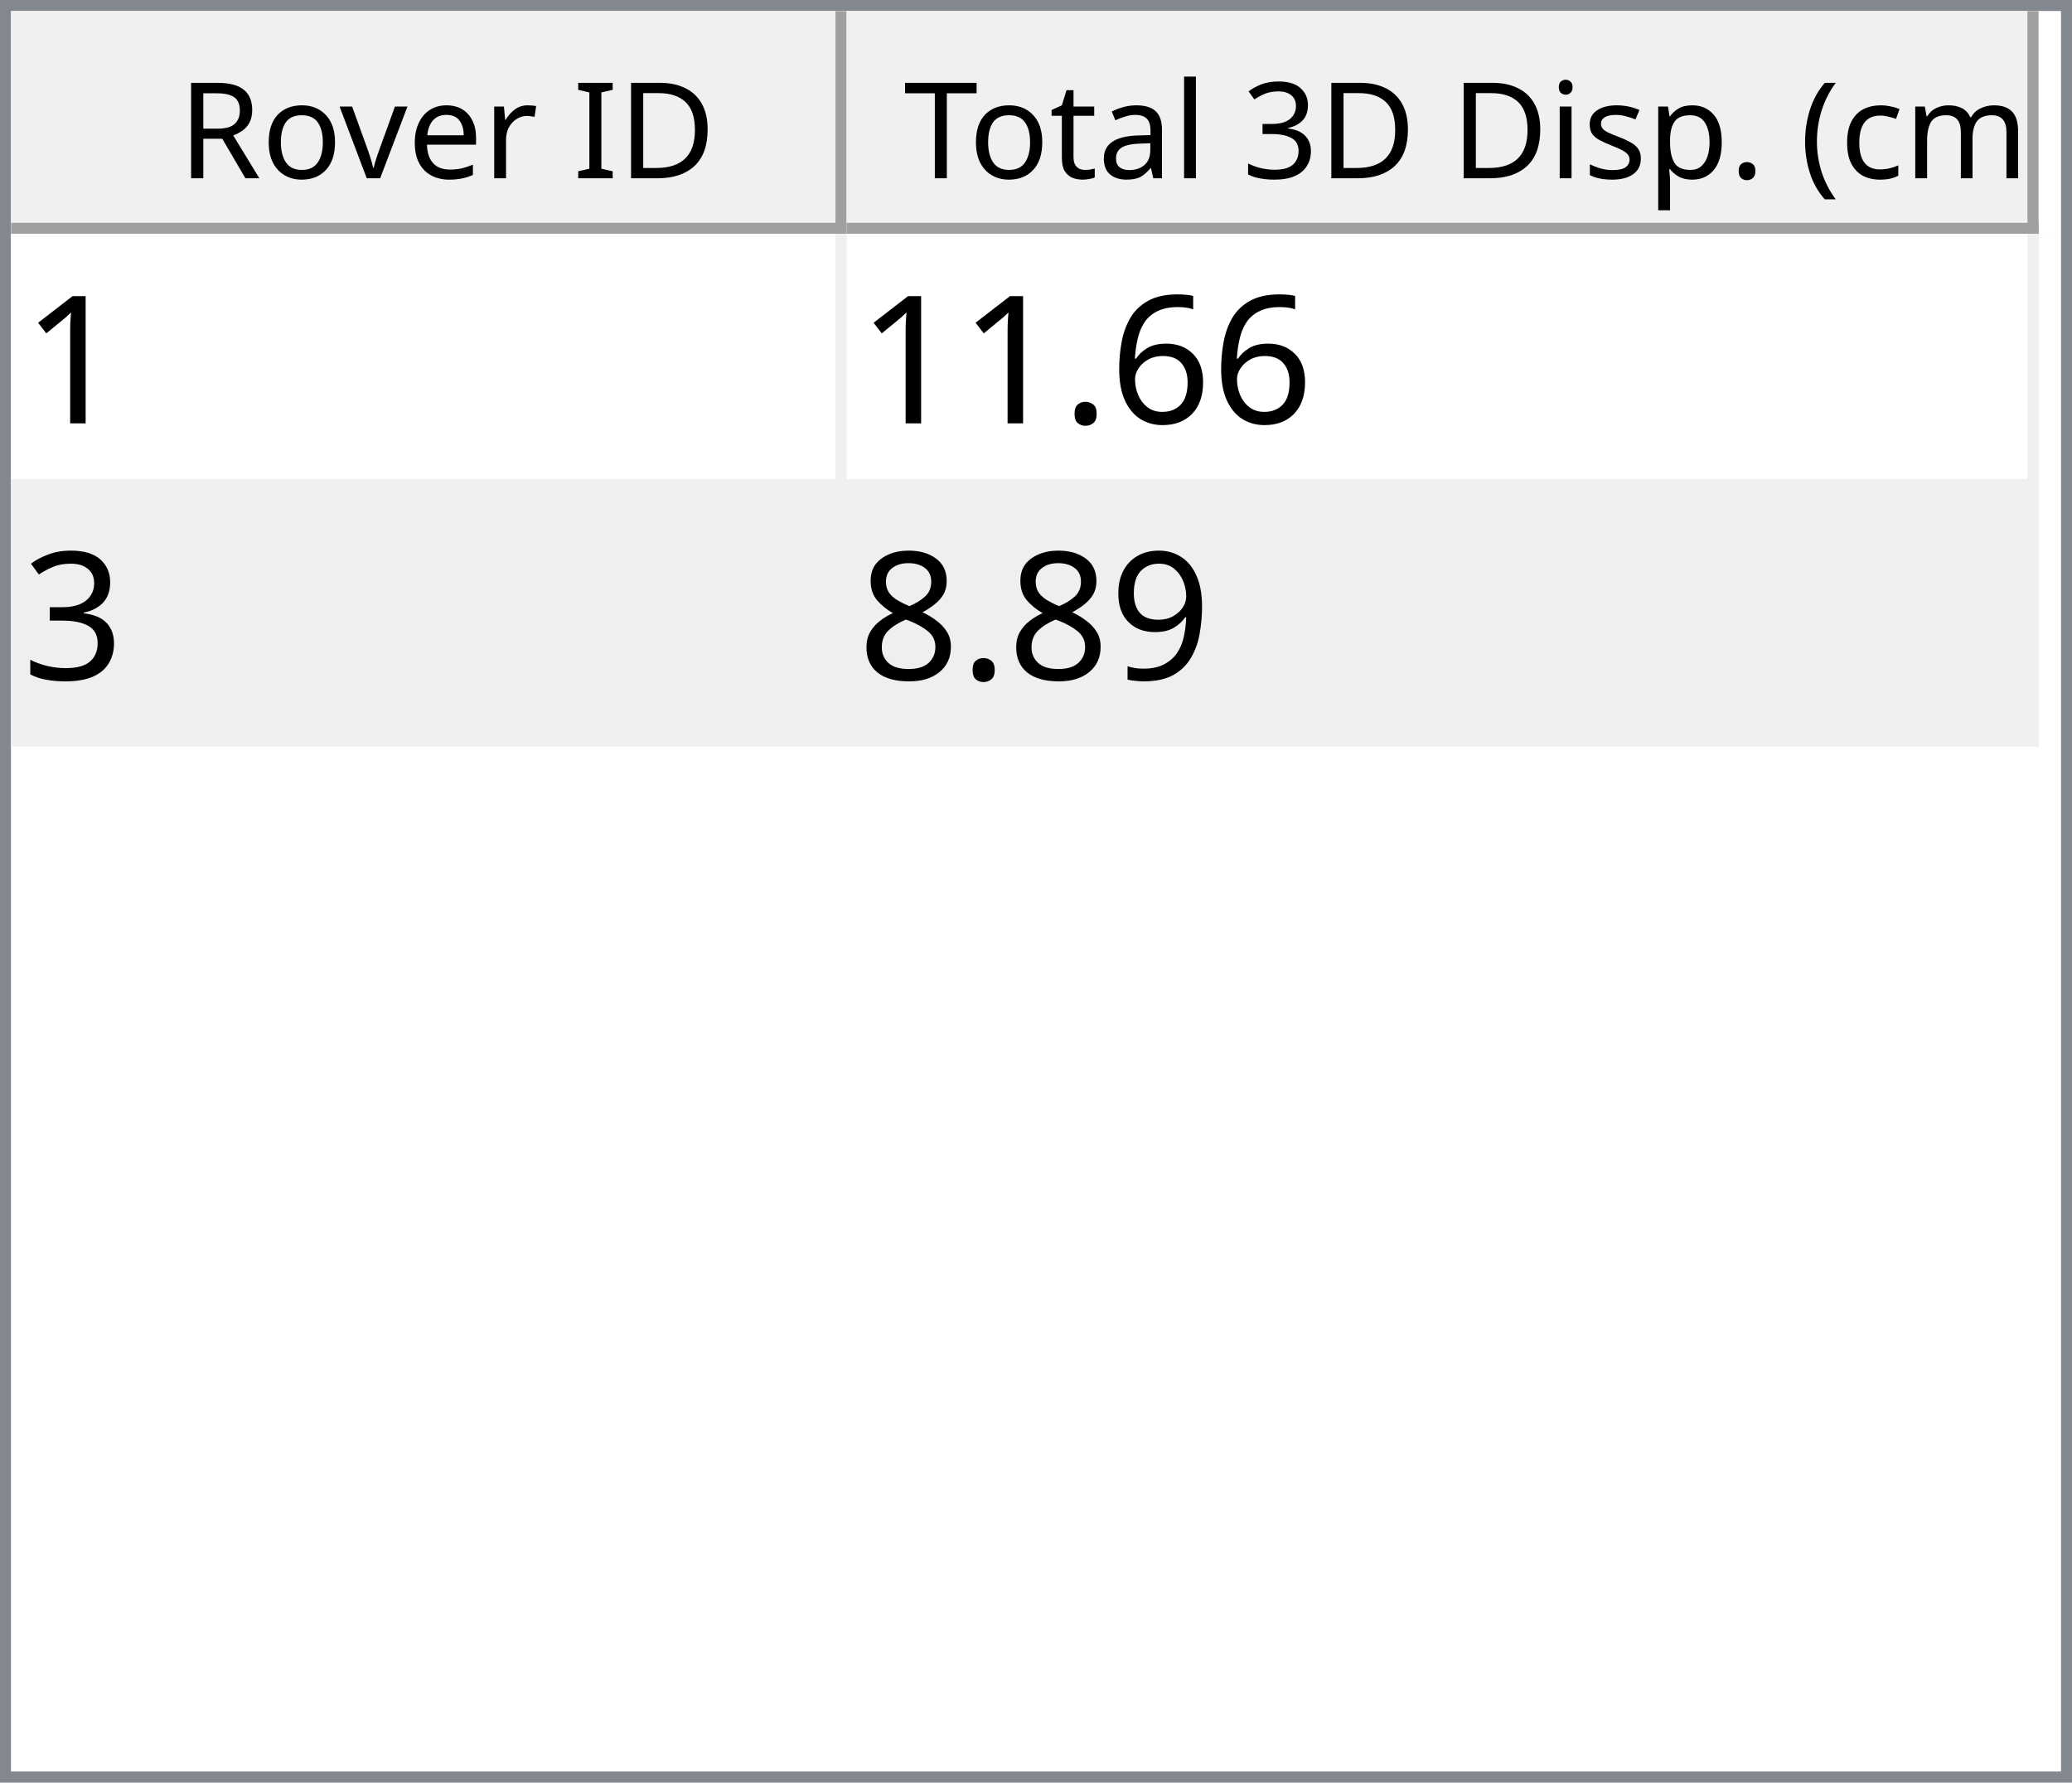
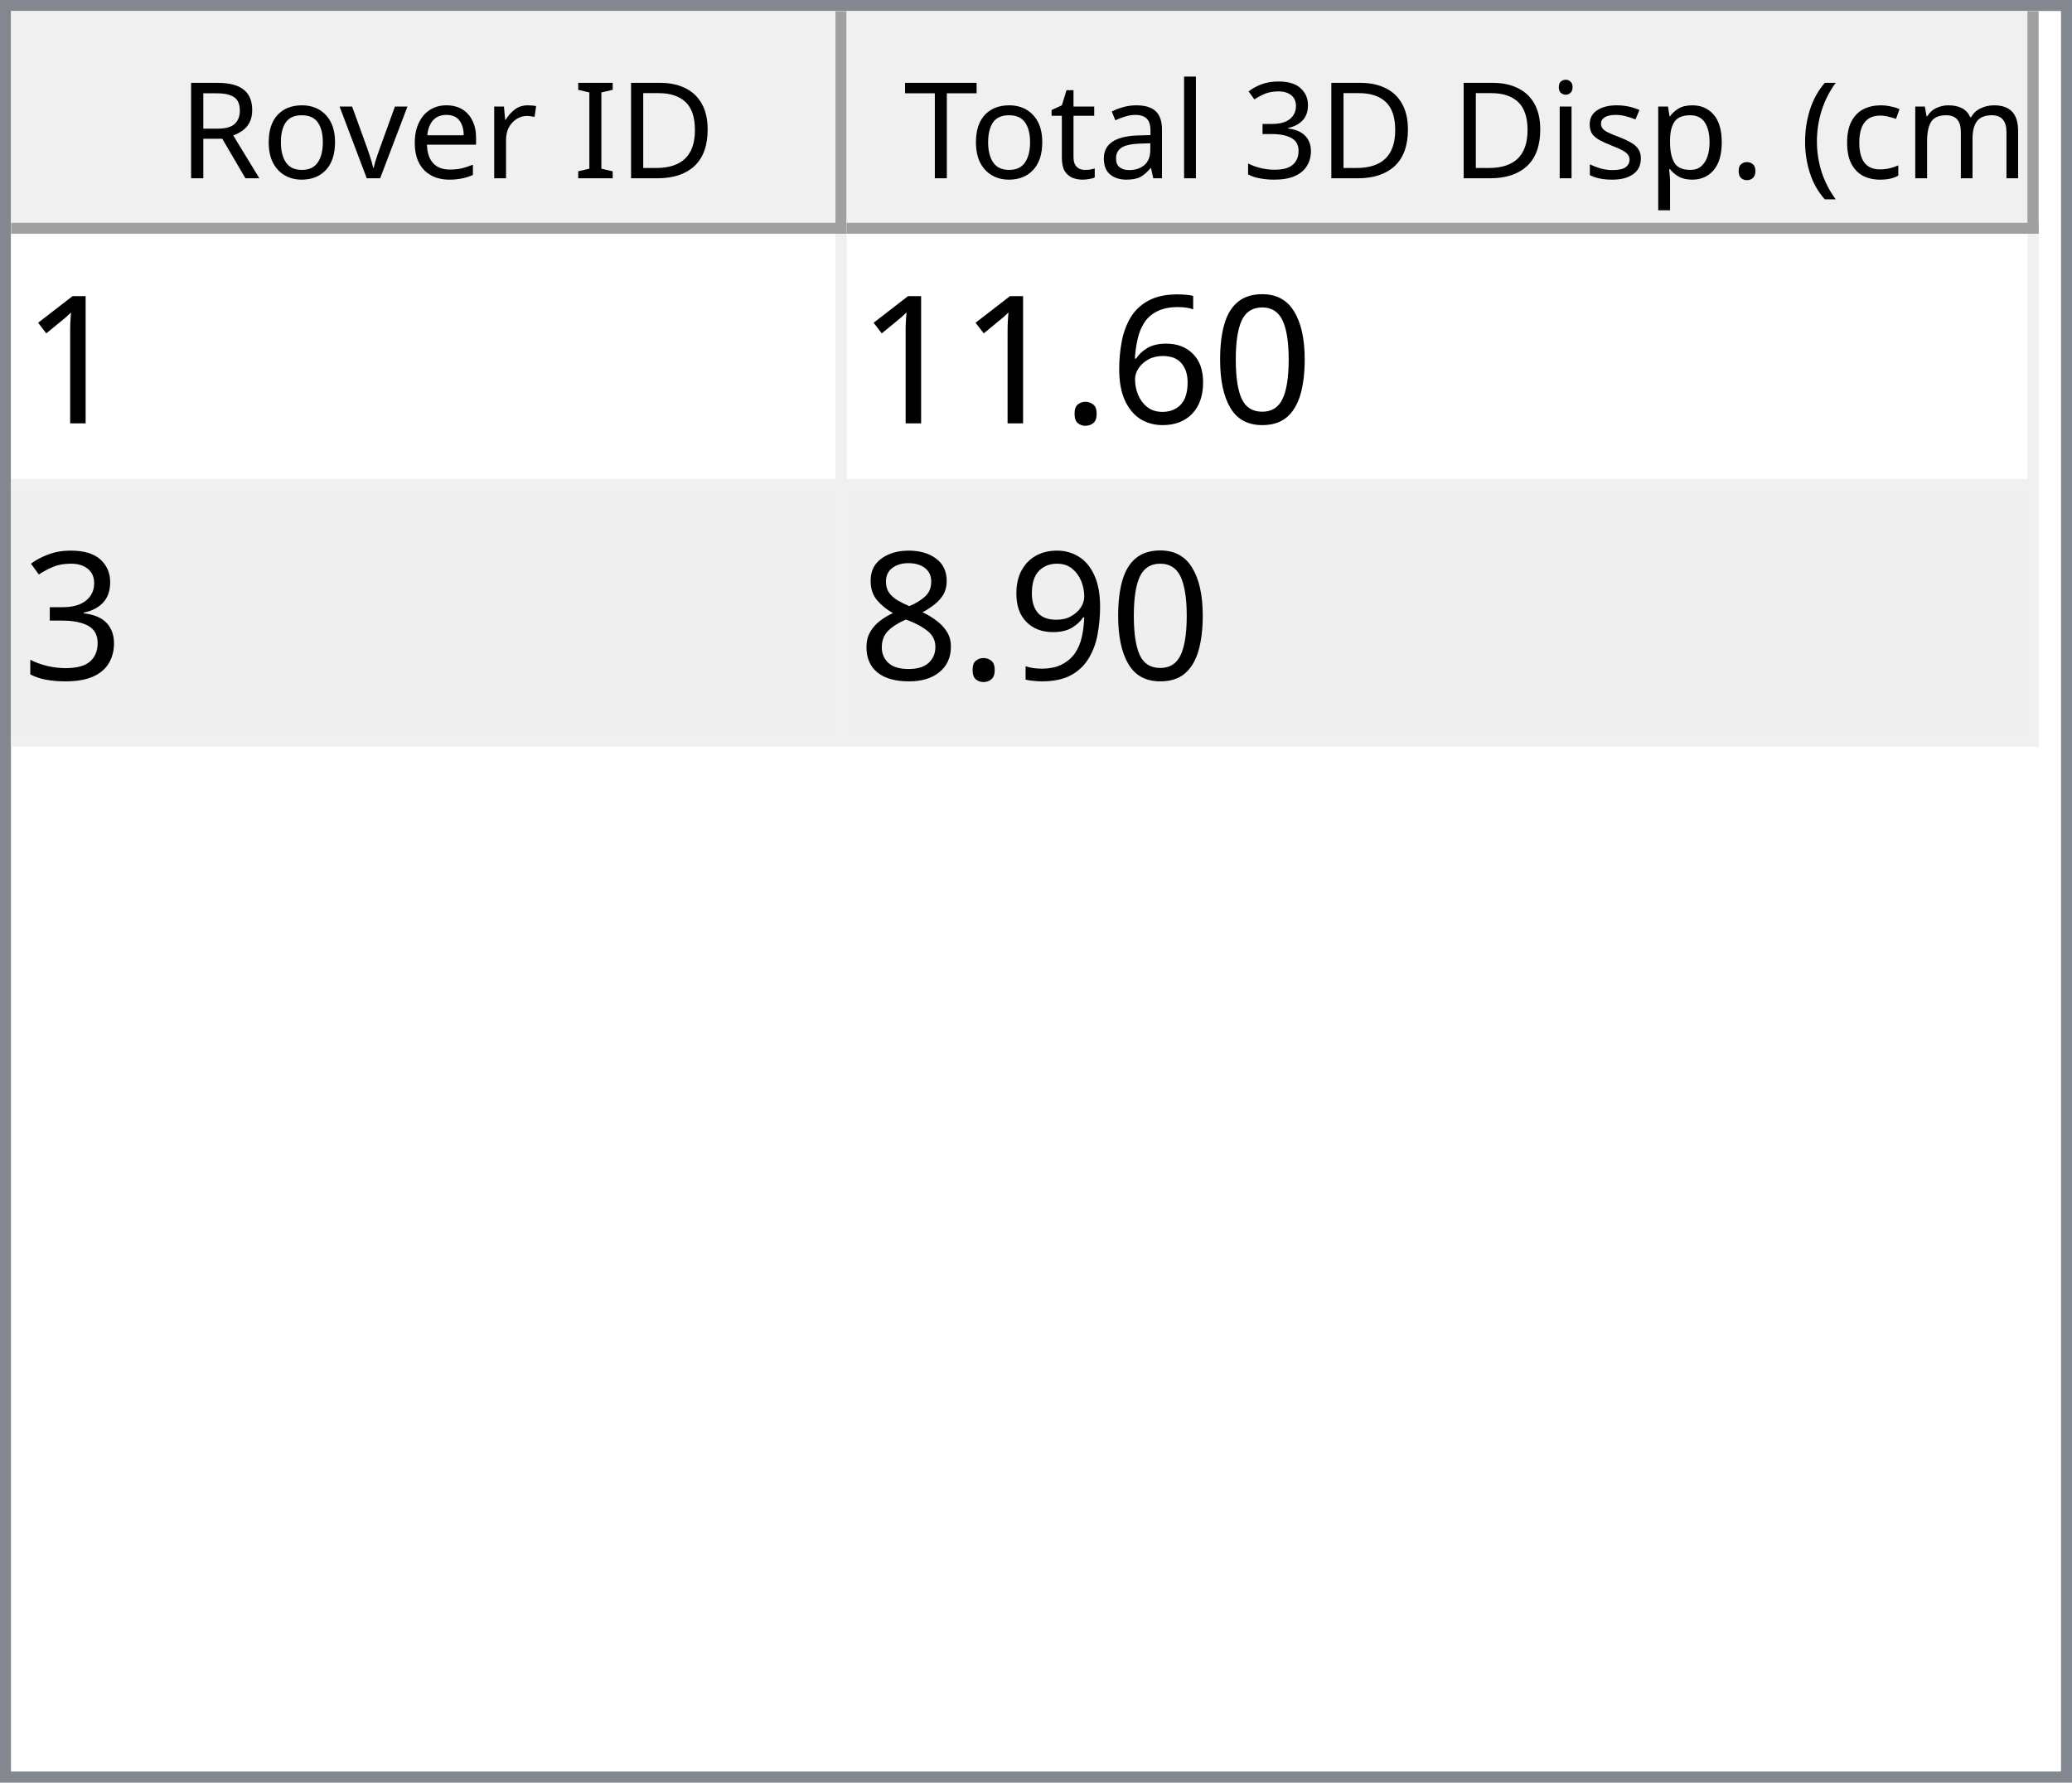
<svg xmlns="http://www.w3.org/2000/svg" style="fill-opacity:1; color-rendering:auto; color-interpolation:auto; text-rendering:auto; stroke:black; stroke-linecap:square; stroke-miterlimit:10; shape-rendering:auto; stroke-opacity:1; fill:black; stroke-dasharray:none; font-weight:normal; stroke-width:1; font-family:'Dialog'; font-style:normal; stroke-linejoin:miter; font-size:12px; stroke-dashoffset:0; image-rendering:auto;" width="186" height="160">
  <defs id="genericDefs" />
  <g>
    <defs id="defs1">
      <clipPath clipPathUnits="userSpaceOnUse" id="clipPath1">
        <path d="M0 0 L186 0 L186 160 L0 160 L0 0 Z" />
      </clipPath>
      <clipPath clipPathUnits="userSpaceOnUse" id="clipPath2">
        <path d="M0 0 L0 160 L186 160 L186 0 Z" />
      </clipPath>
      <clipPath clipPathUnits="userSpaceOnUse" id="clipPath3">
        <path d="M0 0 L0 20 L184 20 L184 0 Z" />
      </clipPath>
      <clipPath clipPathUnits="userSpaceOnUse" id="clipPath4">
        <path d="M0 0 L0 20 L75 20 L75 0 Z" />
      </clipPath>
      <clipPath clipPathUnits="userSpaceOnUse" id="clipPath5">
        <path d="M1 1 L1 19 L74 19 L74 1 Z" />
      </clipPath>
      <clipPath clipPathUnits="userSpaceOnUse" id="clipPath6">
        <path d="M0 0 L0 18 L73 18 L73 0 Z" />
      </clipPath>
      <clipPath clipPathUnits="userSpaceOnUse" id="clipPath7">
        <path d="M-0.5 -0.5 L-0.5 19.5 L74.5 19.5 L74.5 -0.5 Z" />
      </clipPath>
      <clipPath clipPathUnits="userSpaceOnUse" id="clipPath8">
        <path d="M0 0 L0 20 L107 20 L107 0 Z" />
      </clipPath>
      <clipPath clipPathUnits="userSpaceOnUse" id="clipPath9">
        <path d="M1 1 L1 19 L106 19 L106 1 Z" />
      </clipPath>
      <clipPath clipPathUnits="userSpaceOnUse" id="clipPath10">
        <path d="M0 0 L0 18 L105 18 L105 0 Z" />
      </clipPath>
      <clipPath clipPathUnits="userSpaceOnUse" id="clipPath11">
        <path d="M-0.5 -0.5 L-0.5 19.5 L106.5 19.5 L106.5 -0.5 Z" />
      </clipPath>
      <clipPath clipPathUnits="userSpaceOnUse" id="clipPath12">
        <path d="M0 0 L0 138 L184 138 L184 0 Z" />
      </clipPath>
      <clipPath clipPathUnits="userSpaceOnUse" id="clipPath13">
        <path d="M0 0 L0 46 L182 46 L182 0 Z" />
      </clipPath>
      <clipPath clipPathUnits="userSpaceOnUse" id="clipPath14">
        <path d="M-0.5 -0.5 L-0.5 45.5 L181.5 45.5 L181.5 -0.5 Z" />
      </clipPath>
      <clipPath clipPathUnits="userSpaceOnUse" id="clipPath15">
        <path d="M0 0 L0 22 L74 22 L74 0 Z" />
      </clipPath>
      <clipPath clipPathUnits="userSpaceOnUse" id="clipPath16">
        <path d="M0 0 L0 22 L106 22 L106 0 Z" />
      </clipPath>
      <font horiz-adv-x="64.551" id="font1">
        <font-face ascent="107.91" descent="25.098" units-per-em="100" style="font-style:normal; font-family:Segoe UI; font-weight:normal;" />
        <missing-glyph horiz-adv-x="64.551" d="M8.109 0 L8.109 68.266 L56.453 68.266 L56.453 0 L8.109 0 ZM15.328 7.234 L49.219 7.234 L49.219 61.031 L15.328 61.031 L15.328 7.234 Z" />
        <glyph unicode="D" horiz-adv-x="70.117" d="M9.188 0 L9.188 70.016 L28.516 70.016 Q65.531 70.016 65.531 35.891 Q65.531 19.672 55.25 9.836 Q44.969 0 27.734 0 L9.188 0 ZM17.391 62.594 L17.391 7.422 L27.828 7.422 Q41.609 7.422 49.273 14.797 Q56.938 22.172 56.938 35.688 Q56.938 62.594 28.328 62.594 L17.391 62.594 Z" />
        <glyph unicode="I" horiz-adv-x="26.611" d="M17.391 0 L9.188 0 L9.188 70.016 L17.391 70.016 L17.391 0 Z" />
        <glyph unicode=" " horiz-adv-x="27.393" d="" />
        <glyph unicode="r" horiz-adv-x="34.766" d="M34.188 41.891 Q32.078 43.5 28.125 43.5 Q23 43.5 19.555 38.672 Q16.109 33.844 16.109 25.484 L16.109 0 L8.109 0 L8.109 50 L16.109 50 L16.109 39.703 L16.312 39.703 Q18.016 44.969 21.531 47.922 Q25.047 50.875 29.391 50.875 Q32.516 50.875 34.188 50.203 L34.188 41.891 Z" />
        <glyph unicode="e" horiz-adv-x="52.295" d="M48.297 23 L12.984 23 Q13.188 14.656 17.484 10.109 Q21.781 5.562 29.297 5.562 Q37.75 5.562 44.828 11.141 L44.828 3.609 Q38.234 -1.172 27.391 -1.172 Q16.797 -1.172 10.742 5.641 Q4.688 12.453 4.688 24.812 Q4.688 36.469 11.305 43.82 Q17.922 51.172 27.734 51.172 Q37.547 51.172 42.922 44.828 Q48.297 38.484 48.297 27.203 L48.297 23 ZM40.094 29.781 Q40.047 36.719 36.75 40.578 Q33.453 44.438 27.594 44.438 Q21.922 44.438 17.969 40.383 Q14.016 36.328 13.094 29.781 L40.094 29.781 Z" />
        <glyph unicode="v" horiz-adv-x="47.9" d="M47.406 50 L27.484 0 L19.625 0 L0.688 50 L9.469 50 L22.172 13.672 Q23.578 9.672 23.922 6.688 L24.125 6.688 Q24.609 10.453 25.688 13.484 L38.969 50 L47.406 50 Z" />
        <glyph unicode="o" horiz-adv-x="58.594" d="M29 -1.172 Q17.922 -1.172 11.305 5.836 Q4.688 12.844 4.688 24.422 Q4.688 37.016 11.57 44.094 Q18.453 51.172 30.172 51.172 Q41.359 51.172 47.633 44.289 Q53.906 37.406 53.906 25.203 Q53.906 13.234 47.141 6.031 Q40.375 -1.172 29 -1.172 ZM29.594 44.438 Q21.875 44.438 17.383 39.188 Q12.891 33.938 12.891 24.703 Q12.891 15.828 17.43 10.695 Q21.969 5.562 29.594 5.562 Q37.359 5.562 41.531 10.594 Q45.703 15.625 45.703 24.906 Q45.703 34.281 41.531 39.359 Q37.359 44.438 29.594 44.438 Z" />
        <glyph unicode="R" horiz-adv-x="59.814" d="M59.375 0 L49.609 0 L37.891 19.625 Q36.281 22.359 34.766 24.289 Q33.25 26.219 31.664 27.438 Q30.078 28.656 28.25 29.219 Q26.422 29.781 24.125 29.781 L17.391 29.781 L17.391 0 L9.188 0 L9.188 70.016 L30.078 70.016 Q34.672 70.016 38.555 68.867 Q42.438 67.719 45.289 65.375 Q48.141 63.031 49.758 59.547 Q51.375 56.062 51.375 51.375 Q51.375 47.703 50.273 44.656 Q49.172 41.609 47.148 39.211 Q45.125 36.812 42.266 35.133 Q39.406 33.453 35.844 32.516 L35.844 32.328 Q37.594 31.547 38.891 30.547 Q40.188 29.547 41.359 28.18 Q42.531 26.812 43.68 25.078 Q44.828 23.344 46.234 21.047 L59.375 0 ZM17.391 62.594 L17.391 37.203 L28.516 37.203 Q31.594 37.203 34.203 38.133 Q36.812 39.062 38.719 40.797 Q40.625 42.531 41.703 45.047 Q42.781 47.562 42.781 50.688 Q42.781 56.297 39.141 59.445 Q35.5 62.594 28.609 62.594 L17.391 62.594 Z" />
        <glyph unicode=")" horiz-adv-x="30.176" d="M8.297 -15.922 L1.172 -15.922 Q16.406 2.344 16.406 26.812 Q16.406 51.469 1.078 70.016 L8.297 70.016 Q23.531 52.156 23.531 26.703 Q23.531 1.375 8.297 -15.922 Z" />
        <glyph unicode="m" horiz-adv-x="86.133" d="M79.109 0 L71.094 0 L71.094 28.719 Q71.094 37.016 68.531 40.727 Q65.969 44.438 59.906 44.438 Q54.781 44.438 51.195 39.75 Q47.609 35.062 47.609 28.516 L47.609 0 L39.594 0 L39.594 29.688 Q39.594 44.438 28.219 44.438 Q22.953 44.438 19.531 40.016 Q16.109 35.594 16.109 28.516 L16.109 0 L8.109 0 L8.109 50 L16.109 50 L16.109 42.094 L16.312 42.094 Q21.625 51.172 31.844 51.172 Q36.969 51.172 40.773 48.312 Q44.578 45.453 46 40.828 Q51.562 51.172 62.594 51.172 Q79.109 51.172 79.109 30.812 L79.109 0 Z" />
        <glyph unicode="c" horiz-adv-x="46.191" d="M42.188 2.297 Q36.422 -1.172 28.516 -1.172 Q17.828 -1.172 11.258 5.789 Q4.688 12.75 4.688 23.828 Q4.688 36.188 11.766 43.68 Q18.844 51.172 30.672 51.172 Q37.25 51.172 42.281 48.734 L42.281 40.531 Q36.719 44.438 30.375 44.438 Q22.703 44.438 17.797 38.945 Q12.891 33.453 12.891 24.516 Q12.891 15.719 17.508 10.641 Q22.125 5.562 29.891 5.562 Q36.422 5.562 42.188 9.906 L42.188 2.297 Z" />
        <glyph unicode="(" horiz-adv-x="30.176" d="M29.109 -15.922 L21.969 -15.922 Q6.844 1.375 6.844 26.703 Q6.844 52.156 21.969 70.016 L29.203 70.016 Q13.875 51.469 13.875 26.812 Q13.875 2.344 29.109 -15.922 Z" />
        <glyph unicode="." horiz-adv-x="21.68" d="M10.891 -1.078 Q8.641 -1.078 7.055 0.539 Q5.469 2.156 5.469 4.391 Q5.469 6.641 7.055 8.273 Q8.641 9.906 10.891 9.906 Q13.188 9.906 14.797 8.273 Q16.406 6.641 16.406 4.391 Q16.406 2.156 14.797 0.539 Q13.188 -1.078 10.891 -1.078 Z" />
        <glyph unicode="p" horiz-adv-x="58.789" d="M16.312 7.234 L16.109 7.234 L16.109 -23 L8.109 -23 L8.109 50 L16.109 50 L16.109 41.219 L16.312 41.219 Q22.219 51.172 33.594 51.172 Q43.266 51.172 48.688 44.461 Q54.109 37.75 54.109 26.469 Q54.109 13.922 48 6.375 Q41.891 -1.172 31.297 -1.172 Q21.578 -1.172 16.312 7.234 ZM16.109 27.391 L16.109 20.406 Q16.109 14.203 20.141 9.883 Q24.172 5.562 30.375 5.562 Q37.641 5.562 41.773 11.133 Q45.906 16.703 45.906 26.609 Q45.906 34.969 42.047 39.703 Q38.188 44.438 31.594 44.438 Q24.609 44.438 20.359 39.578 Q16.109 34.719 16.109 27.391 Z" />
        <glyph unicode="s" horiz-adv-x="42.432" d="M5.078 1.812 L5.078 10.406 Q11.625 5.562 19.484 5.562 Q30.031 5.562 30.031 12.594 Q30.031 14.594 29.125 15.992 Q28.219 17.391 26.68 18.461 Q25.141 19.531 23.07 20.383 Q21 21.234 18.609 22.172 Q15.281 23.484 12.766 24.828 Q10.25 26.172 8.57 27.859 Q6.891 29.547 6.031 31.695 Q5.172 33.844 5.172 36.719 Q5.172 40.234 6.789 42.945 Q8.406 45.656 11.086 47.484 Q13.766 49.312 17.211 50.242 Q20.656 51.172 24.312 51.172 Q30.812 51.172 35.938 48.922 L35.938 40.828 Q30.422 44.438 23.25 44.438 Q21 44.438 19.195 43.922 Q17.391 43.406 16.094 42.477 Q14.797 41.547 14.086 40.258 Q13.375 38.969 13.375 37.406 Q13.375 35.453 14.086 34.133 Q14.797 32.812 16.164 31.789 Q17.531 30.766 19.484 29.938 Q21.438 29.109 23.922 28.125 Q27.25 26.859 29.883 25.516 Q32.516 24.172 34.375 22.484 Q36.234 20.797 37.234 18.602 Q38.234 16.406 38.234 13.375 Q38.234 9.672 36.602 6.938 Q34.969 4.203 32.234 2.398 Q29.5 0.594 25.93 -0.289 Q22.359 -1.172 18.453 -1.172 Q10.75 -1.172 5.078 1.812 Z" />
        <glyph unicode="i" horiz-adv-x="24.219" d="M12.203 62.703 Q10.062 62.703 8.547 64.164 Q7.031 65.625 7.031 67.875 Q7.031 70.125 8.547 71.609 Q10.062 73.094 12.203 73.094 Q14.406 73.094 15.945 71.609 Q17.484 70.125 17.484 67.875 Q17.484 65.719 15.945 64.211 Q14.406 62.703 12.203 62.703 ZM16.109 0 L8.109 0 L8.109 50 L16.109 50 L16.109 0 Z" />
        <glyph unicode="3" horiz-adv-x="53.906" d="M46.531 19.828 Q46.531 15.094 44.75 11.211 Q42.969 7.328 39.719 4.57 Q36.469 1.812 31.93 0.297 Q27.391 -1.219 21.922 -1.219 Q11.922 -1.219 6 2.594 L6 11.188 Q13.094 5.609 22.219 5.609 Q25.875 5.609 28.828 6.539 Q31.781 7.469 33.906 9.227 Q36.031 10.984 37.18 13.477 Q38.328 15.969 38.328 19.094 Q38.328 32.812 18.797 32.812 L12.984 32.812 L12.984 39.594 L18.5 39.594 Q35.797 39.594 35.797 52.484 Q35.797 64.406 22.609 64.406 Q15.188 64.406 8.688 59.422 L8.688 67.188 Q15.375 71.188 24.609 71.188 Q29 71.188 32.57 69.969 Q36.141 68.75 38.68 66.555 Q41.219 64.359 42.609 61.281 Q44 58.203 44 54.5 Q44 40.672 30.031 36.719 L30.031 36.531 Q33.594 36.141 36.625 34.797 Q39.656 33.453 41.852 31.305 Q44.047 29.156 45.289 26.25 Q46.531 23.344 46.531 19.828 Z" />
        <glyph unicode="l" horiz-adv-x="24.219" d="M16.109 0 L8.109 0 L8.109 74.031 L16.109 74.031 L16.109 0 Z" />
        <glyph unicode="a" horiz-adv-x="50.879" d="M43.891 0 L35.891 0 L35.891 7.812 L35.688 7.812 Q30.469 -1.172 20.312 -1.172 Q12.844 -1.172 8.617 2.781 Q4.391 6.734 4.391 13.281 Q4.391 27.297 20.906 29.594 L35.891 31.688 Q35.891 44.438 25.594 44.438 Q16.547 44.438 9.281 38.281 L9.281 46.484 Q16.656 51.172 26.266 51.172 Q43.891 51.172 43.891 32.516 L43.891 0 ZM35.891 25.297 L23.828 23.641 Q18.266 22.859 15.43 20.875 Q12.594 18.891 12.594 13.875 Q12.594 10.203 15.211 7.883 Q17.828 5.562 22.172 5.562 Q28.125 5.562 32.008 9.742 Q35.891 13.922 35.891 20.312 L35.891 25.297 Z" />
        <glyph unicode="t" horiz-adv-x="33.887" d="M31.297 0.484 Q28.469 -1.078 23.828 -1.078 Q10.688 -1.078 10.688 13.578 L10.688 43.172 L2.094 43.172 L2.094 50 L10.688 50 L10.688 62.203 L18.703 64.797 L18.703 50 L31.297 50 L31.297 43.172 L18.703 43.172 L18.703 14.984 Q18.703 9.969 20.414 7.82 Q22.125 5.672 26.078 5.672 Q29.109 5.672 31.297 7.328 L31.297 0.484 Z" />
        <glyph unicode="T" horiz-adv-x="52.393" d="M50.594 62.594 L30.375 62.594 L30.375 0 L22.172 0 L22.172 62.594 L2 62.594 L2 70.016 L50.594 70.016 L50.594 62.594 Z" />
      </font>
      <font horiz-adv-x="75.0" id="font2">
        <font-face ascent="100.537" descent="21.973" units-per-em="100" style="font-style:normal; font-family:sans-serif; font-weight:normal;" />
        <missing-glyph horiz-adv-x="75.0" d="M12.5 0 L12.5 62.5 L62.5 62.5 L62.5 0 L12.5 0 ZM14.062 1.562 L60.938 1.562 L60.938 60.938 L14.062 60.938 L14.062 1.562 Z" />
        <glyph unicode="1" horiz-adv-x="55.615" d="M37.25 0 L28.469 0 L28.469 56 Q25.297 52.984 20.141 49.953 Q14.984 46.922 10.891 45.406 L10.891 53.906 Q18.266 57.375 23.781 62.305 Q29.297 67.234 31.594 71.875 L37.25 71.875 L37.25 0 Z" />
+         <glyph unicode="0" horiz-adv-x="55.615" d="M4.156 35.297 Q4.156 48 6.766 55.742 Q9.375 63.484 14.523 67.68 Q19.672 71.875 27.484 71.875 Q33.25 71.875 37.594 69.555 Q41.938 67.234 44.773 62.867 Q47.609 58.5 49.219 52.227 Q50.828 45.953 50.828 35.297 Q50.828 22.703 48.242 14.969 Q45.656 7.234 40.508 3.008 Q35.359 -1.219 27.484 -1.219 Q17.141 -1.219 11.234 6.203 Q4.156 15.141 4.156 35.297 ZM13.188 35.297 Q13.188 17.672 17.312 11.836 Q21.438 6 27.484 6 Q33.547 6 37.672 11.859 Q41.797 17.719 41.797 35.297 Q41.797 52.984 37.672 58.789 Q33.547 64.594 27.391 64.594 Q21.344 64.594 17.719 59.469 Q13.188 52.938 13.188 35.297 Z" />
        <glyph unicode="6" horiz-adv-x="55.615" d="M49.75 54.047 L41.016 53.375 Q39.844 58.547 37.703 60.891 Q34.125 64.656 28.906 64.656 Q24.703 64.656 21.531 62.312 Q17.391 59.281 14.992 53.469 Q12.594 47.656 12.5 36.922 Q15.672 41.75 20.266 44.094 Q24.859 46.438 29.891 46.438 Q38.672 46.438 44.852 39.969 Q51.031 33.5 51.031 23.25 Q51.031 16.5 48.125 10.719 Q45.219 4.938 40.141 1.859 Q35.062 -1.219 28.609 -1.219 Q17.625 -1.219 10.695 6.859 Q3.766 14.938 3.766 33.5 Q3.766 54.25 11.422 63.672 Q18.109 71.875 29.438 71.875 Q37.891 71.875 43.289 67.141 Q48.688 62.406 49.75 54.047 ZM13.875 23.188 Q13.875 18.656 15.797 14.508 Q17.719 10.359 21.188 8.18 Q24.656 6 28.469 6 Q34.031 6 38.039 10.492 Q42.047 14.984 42.047 22.703 Q42.047 30.125 38.086 34.398 Q34.125 38.672 28.125 38.672 Q22.172 38.672 18.023 34.398 Q13.875 30.125 13.875 23.188 Z" />
        <glyph unicode="." horiz-adv-x="27.783" d="M9.078 0 L9.078 10.016 L19.094 10.016 L19.094 0 L9.078 0 Z" />
        <glyph unicode="3" horiz-adv-x="55.615" d="M4.203 18.891 L12.984 20.062 Q14.5 12.594 18.141 9.297 Q21.781 6 27 6 Q33.203 6 37.477 10.297 Q41.75 14.594 41.75 20.953 Q41.75 27 37.797 30.93 Q33.844 34.859 27.734 34.859 Q25.25 34.859 21.531 33.891 L22.516 41.609 Q23.391 41.5 23.922 41.5 Q29.547 41.5 34.039 44.43 Q38.531 47.359 38.531 53.469 Q38.531 58.297 35.258 61.477 Q31.984 64.656 26.812 64.656 Q21.688 64.656 18.266 61.43 Q14.844 58.203 13.875 51.766 L5.078 53.328 Q6.688 62.156 12.398 67.016 Q18.109 71.875 26.609 71.875 Q32.469 71.875 37.398 69.359 Q42.328 66.844 44.945 62.5 Q47.562 58.156 47.562 53.266 Q47.562 48.641 45.07 44.828 Q42.578 41.016 37.703 38.766 Q44.047 37.312 47.562 32.695 Q51.078 28.078 51.078 21.141 Q51.078 11.766 44.242 5.25 Q37.406 -1.266 26.953 -1.266 Q17.531 -1.266 11.305 4.352 Q5.078 9.969 4.203 18.891 Z" />
        <glyph unicode="9" horiz-adv-x="55.615" d="M5.469 16.547 L13.922 17.328 Q14.984 11.375 18.016 8.688 Q21.047 6 25.781 6 Q29.828 6 32.883 7.859 Q35.938 9.719 37.891 12.82 Q39.844 15.922 41.164 21.195 Q42.484 26.469 42.484 31.938 Q42.484 32.516 42.438 33.688 Q39.797 29.5 35.234 26.883 Q30.672 24.266 25.344 24.266 Q16.453 24.266 10.305 30.711 Q4.156 37.156 4.156 47.703 Q4.156 58.594 10.578 65.234 Q17 71.875 26.656 71.875 Q33.641 71.875 39.43 68.117 Q45.219 64.359 48.219 57.398 Q51.219 50.438 51.219 37.25 Q51.219 23.531 48.242 15.406 Q45.266 7.281 39.383 3.031 Q33.5 -1.219 25.594 -1.219 Q17.188 -1.219 11.867 3.445 Q6.547 8.109 5.469 16.547 ZM41.453 48.141 Q41.453 55.719 37.43 60.156 Q33.406 64.594 27.734 64.594 Q21.875 64.594 17.531 59.812 Q13.188 55.031 13.188 47.406 Q13.188 40.578 17.312 36.305 Q21.438 32.031 27.484 32.031 Q33.594 32.031 37.523 36.305 Q41.453 40.578 41.453 48.141 Z" />
        <glyph unicode="8" horiz-adv-x="55.615" d="M17.672 38.812 Q12.203 40.828 9.57 44.539 Q6.938 48.25 6.938 53.422 Q6.938 61.234 12.555 66.555 Q18.172 71.875 27.484 71.875 Q36.859 71.875 42.578 66.43 Q48.297 60.984 48.297 53.172 Q48.297 48.188 45.68 44.508 Q43.062 40.828 37.75 38.812 Q44.344 36.672 47.781 31.883 Q51.219 27.094 51.219 20.453 Q51.219 11.281 44.727 5.031 Q38.234 -1.219 27.641 -1.219 Q17.047 -1.219 10.547 5.055 Q4.047 11.328 4.047 20.703 Q4.047 27.688 7.594 32.398 Q11.141 37.109 17.672 38.812 ZM15.922 53.719 Q15.922 48.641 19.195 45.414 Q22.469 42.188 27.688 42.188 Q32.766 42.188 36.016 45.383 Q39.266 48.578 39.266 53.219 Q39.266 58.062 35.914 61.359 Q32.562 64.656 27.594 64.656 Q22.562 64.656 19.242 61.43 Q15.922 58.203 15.922 53.719 ZM13.094 20.656 Q13.094 16.891 14.875 13.375 Q16.656 9.859 20.172 7.93 Q23.688 6 27.734 6 Q34.031 6 38.133 10.055 Q42.234 14.109 42.234 20.359 Q42.234 26.703 38.016 30.859 Q33.797 35.016 27.438 35.016 Q21.234 35.016 17.164 30.914 Q13.094 26.812 13.094 20.656 Z" />
      </font>
    </defs>
    <g style="fill:white; stroke:white;">
      <rect x="0" y="0" width="186" style="clip-path:url(#clipPath1); stroke:none;" height="160" />
    </g>
    <g style="fill:white; text-rendering:optimizeSpeed; color-rendering:optimizeSpeed; image-rendering:optimizeSpeed; shape-rendering:crispEdges; stroke:white; color-interpolation:sRGB;">
      <rect x="0" width="186" height="160" y="0" style="stroke:none;" />
      <path style="stroke:none;" d="M0 160 L186 160 L186 0 L0 0 Z" />
    </g>
    <g style="fill:rgb(240,240,240); font-family:'Segoe UI'; stroke:rgb(240,240,240);">
      <rect x="0" y="0" width="186" style="clip-path:url(#clipPath2); stroke:none;" height="160" />
    </g>
    <g style="fill:rgb(130,135,144); font-family:'Segoe UI'; stroke:rgb(130,135,144);">
      <path d="M0 0 L186 0 L186 160 L0 160 L0 0 ZM1 1 L185 1 L185 159 L1 159 L1 1 Z" style="fill-rule:evenodd; clip-path:url(#clipPath2); stroke:none;" />
    </g>
    <g style="fill:white; font-family:'Segoe UI'; stroke:white;" transform="translate(1,1)">
      <rect x="0" y="0" width="184" style="clip-path:url(#clipPath3); stroke:none;" height="20" />
    </g>
    <g style="fill:rgb(240,240,240); font-family:'Segoe UI'; stroke:rgb(240,240,240);" transform="translate(1,1)">
      <rect x="0" y="0" width="75" style="clip-path:url(#clipPath4); stroke:none;" height="20" />
    </g>
    <g style="font-family:'Segoe UI';" transform="translate(2,2)">
      <text x="14" xml:space="preserve" y="14" style="clip-path:url(#clipPath6); stroke:none;">Rover ID</text>
    </g>
    <g style="fill:rgb(160,160,160); font-family:'Segoe UI'; stroke:rgb(160,160,160); stroke-linejoin:bevel;" transform="translate(1.5,1.5)">
      <line x1="74" x2="74" y1="0" style="fill:none; clip-path:url(#clipPath7);" y2="19" />
    </g>
    <g style="fill:rgb(160,160,160); font-family:'Segoe UI'; stroke:rgb(160,160,160); stroke-linejoin:bevel;" transform="matrix(1,0,0,1,1,1) translate(0.5,0.5)">
      <line x1="0" x2="74" y1="19" style="fill:none; clip-path:url(#clipPath7);" y2="19" />
    </g>
    <g style="fill:rgb(240,240,240); font-family:'Segoe UI'; stroke:rgb(240,240,240);" transform="translate(76,1)">
      <rect x="0" y="0" width="107" style="clip-path:url(#clipPath8); stroke:none;" height="20" />
    </g>
    <g style="font-family:'Segoe UI';" transform="translate(77,2)">
      <text x="1" xml:space="preserve" y="14" style="clip-path:url(#clipPath10); stroke:none;"> Total 3D Disp. (cm)</text>
    </g>
    <g style="fill:rgb(160,160,160); font-family:'Segoe UI'; stroke:rgb(160,160,160); stroke-linejoin:bevel;" transform="translate(76.5,1.5)">
      <line x1="106" x2="106" y1="0" style="fill:none; clip-path:url(#clipPath11);" y2="19" />
    </g>
    <g style="fill:rgb(160,160,160); font-family:'Segoe UI'; stroke:rgb(160,160,160); stroke-linejoin:bevel;" transform="matrix(1,0,0,1,76,1) translate(0.5,0.5)">
      <line x1="0" x2="106" y1="19" style="fill:none; clip-path:url(#clipPath11);" y2="19" />
    </g>
    <g style="fill:white; font-family:'Segoe UI'; stroke:white;" transform="translate(1,21)">
      <rect x="0" y="0" width="184" style="clip-path:url(#clipPath12); stroke:none;" height="138" />
    </g>
    <g style="fill:rgb(240,240,240); font-size:16px; font-family:sans-serif; stroke:rgb(240,240,240);" transform="translate(1,21)">
      <rect x="0" y="0" width="182" style="clip-path:url(#clipPath13); stroke:none;" height="46" />
      <line transform="translate(0.5,0.5)" x1="0" x2="181" y1="22" style="clip-path:url(#clipPath14); fill:none; stroke-linejoin:bevel;" y2="22" />
    </g>
    <g transform="matrix(1,0,0,1,1,21) translate(0.5,0.5)" style="fill:rgb(240,240,240); font-size:16px; font-family:sans-serif; stroke:rgb(240,240,240); stroke-linejoin:bevel;">
      <line x1="0" x2="181" y1="45" style="fill:none; clip-path:url(#clipPath14);" y2="45" />
    </g>
    <g transform="matrix(1,0,0,1,1,21) translate(0.5,0.5)" style="fill:rgb(240,240,240); font-size:16px; font-family:sans-serif; stroke:rgb(240,240,240); stroke-linejoin:bevel;">
      <line x1="74" x2="74" y1="0" style="fill:none; clip-path:url(#clipPath14);" y2="45" />
    </g>
    <g transform="matrix(1,0,0,1,1,21) translate(0.5,0.5)" style="fill:rgb(240,240,240); font-size:16px; font-family:sans-serif; stroke:rgb(240,240,240); stroke-linejoin:bevel;">
      <line x1="181" x2="181" y1="0" style="fill:none; clip-path:url(#clipPath14);" y2="45" />
    </g>
    <g style="fill:white; font-size:16px; font-family:sans-serif; stroke:white;" transform="matrix(1,0,0,1,1,21)">
      <rect x="0" y="0" width="74" style="clip-path:url(#clipPath15); stroke:none;" height="22" />
      <text x="1" y="17" style="fill:black; clip-path:url(#clipPath15); stroke:none;" xml:space="preserve">1</text>
    </g>
    <g style="fill:white; font-size:16px; font-family:sans-serif; stroke:white;" transform="matrix(1,0,0,1,1,21) translate(75,0)">
      <rect x="0" y="0" width="106" style="clip-path:url(#clipPath16); stroke:none;" height="22" />
-       <text x="1" y="17" style="fill:black; clip-path:url(#clipPath16); stroke:none;" xml:space="preserve">11.66</text>
+       <text x="1" y="17" style="fill:black; clip-path:url(#clipPath16); stroke:none;" xml:space="preserve">11.60</text>
    </g>
    <g style="fill:rgb(239,239,239); font-size:16px; font-family:sans-serif; stroke:rgb(239,239,239);" transform="matrix(1,0,0,1,1,21) translate(0,23)">
      <rect x="0" y="0" width="74" style="clip-path:url(#clipPath15); stroke:none;" height="22" />
      <text x="1" y="17" style="fill:black; clip-path:url(#clipPath15); stroke:none;" xml:space="preserve">3</text>
    </g>
    <g style="fill:rgb(239,239,239); font-size:16px; font-family:sans-serif; stroke:rgb(239,239,239);" transform="matrix(1,0,0,1,1,21) translate(75,23)">
      <rect x="0" y="0" width="106" style="clip-path:url(#clipPath16); stroke:none;" height="22" />
-       <text x="1" y="17" style="fill:black; clip-path:url(#clipPath16); stroke:none;" xml:space="preserve">8.89</text>
+       <text x="1" y="17" style="fill:black; clip-path:url(#clipPath16); stroke:none;" xml:space="preserve">8.90</text>
    </g>
  </g>
</svg>
